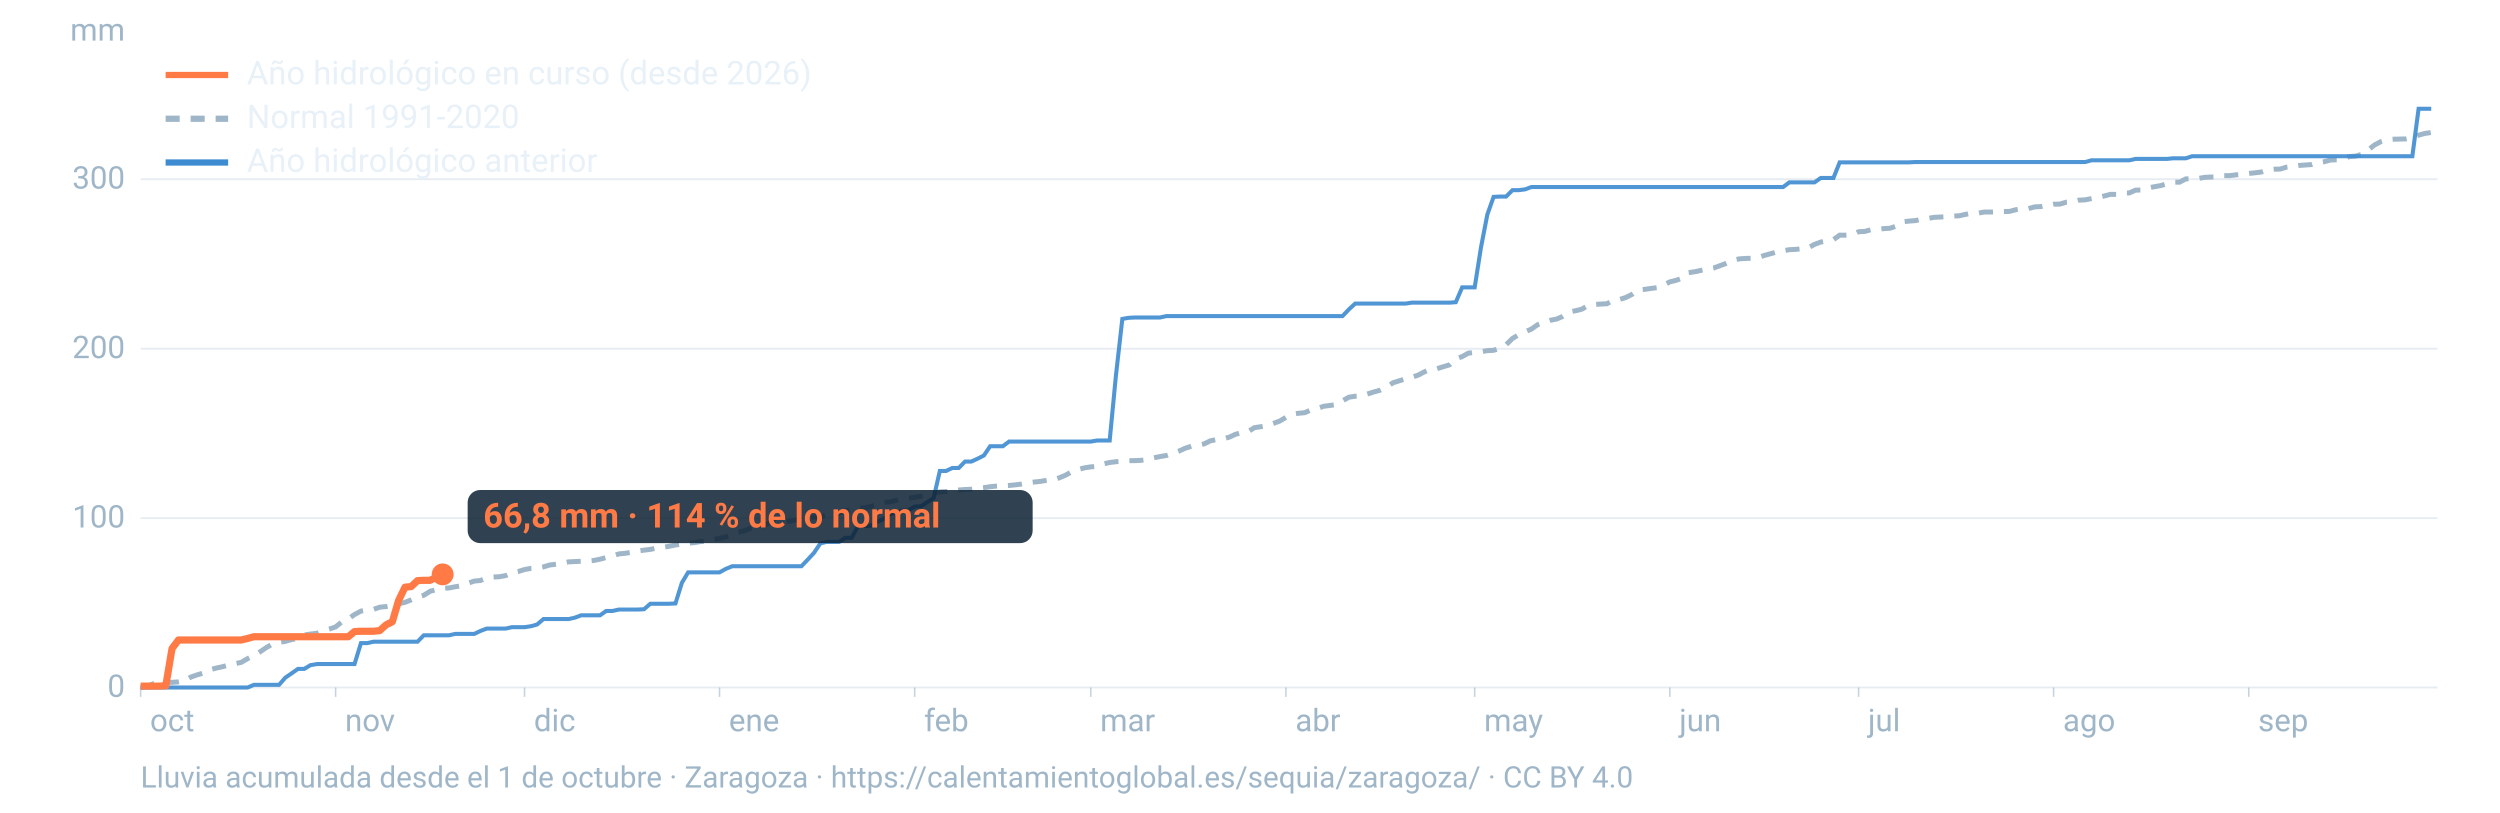
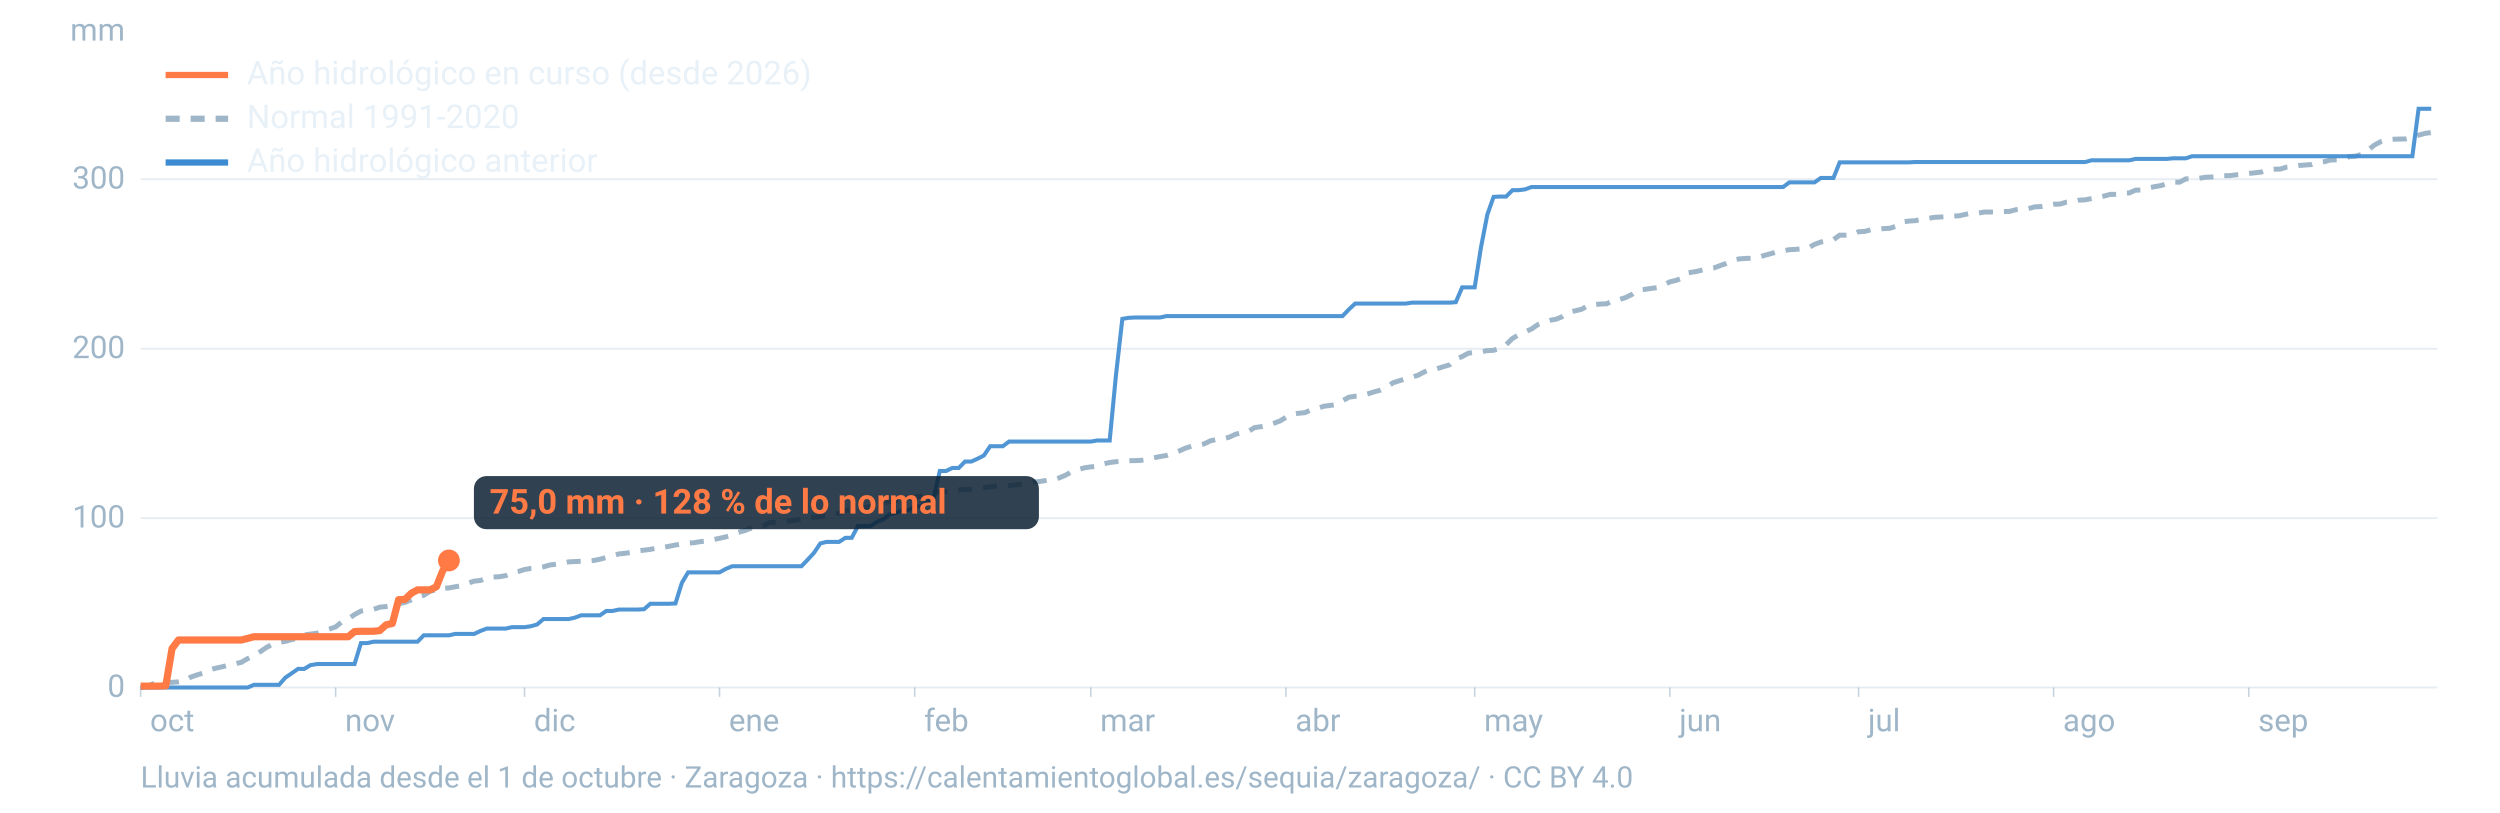
<svg xmlns="http://www.w3.org/2000/svg" viewBox="0 0 1600 520" width="1600" height="520" role="img" aria-labelledby="t d" font-family="-apple-system,BlinkMacSystemFont,'Segoe UI',Roboto,Helvetica,Arial,sans-serif">
  <line x1="90" x2="1560" y1="440.0" y2="440.0" stroke="#9fb6c8" stroke-opacity="0.25" stroke-width="1.2" />
  <text x="80" y="446.0" font-size="20" fill="#9fb6c8" text-anchor="end">0</text>
  <line x1="90" x2="1560" y1="331.6" y2="331.6" stroke="#9fb6c8" stroke-opacity="0.25" stroke-width="1.2" />
  <text x="80" y="337.6" font-size="20" fill="#9fb6c8" text-anchor="end">100</text>
  <line x1="90" x2="1560" y1="223.2" y2="223.2" stroke="#9fb6c8" stroke-opacity="0.25" stroke-width="1.2" />
  <text x="80" y="229.2" font-size="20" fill="#9fb6c8" text-anchor="end">200</text>
  <line x1="90" x2="1560" y1="114.7" y2="114.7" stroke="#9fb6c8" stroke-opacity="0.25" stroke-width="1.2" />
  <text x="80" y="120.7" font-size="20" fill="#9fb6c8" text-anchor="end">300</text>
  <text x="80" y="26" font-size="20" fill="#9fb6c8" text-anchor="end">mm</text>
  <text x="96.0" y="468" font-size="20" fill="#9fb6c8">oct</text>
  <line x1="90.0" x2="90.0" y1="440" y2="446" stroke="#9fb6c8" stroke-opacity="0.6" />
  <text x="220.8" y="468" font-size="20" fill="#9fb6c8">nov</text>
  <line x1="214.8" x2="214.8" y1="440" y2="446" stroke="#9fb6c8" stroke-opacity="0.6" />
  <text x="341.7" y="468" font-size="20" fill="#9fb6c8">dic</text>
  <line x1="335.7" x2="335.7" y1="440" y2="446" stroke="#9fb6c8" stroke-opacity="0.6" />
  <text x="466.5" y="468" font-size="20" fill="#9fb6c8">ene</text>
  <line x1="460.5" x2="460.5" y1="440" y2="446" stroke="#9fb6c8" stroke-opacity="0.6" />
  <text x="591.4" y="468" font-size="20" fill="#9fb6c8">feb</text>
  <line x1="585.4" x2="585.4" y1="440" y2="446" stroke="#9fb6c8" stroke-opacity="0.6" />
  <text x="704.1" y="468" font-size="20" fill="#9fb6c8">mar</text>
  <line x1="698.1" x2="698.1" y1="440" y2="446" stroke="#9fb6c8" stroke-opacity="0.6" />
  <text x="829.0" y="468" font-size="20" fill="#9fb6c8">abr</text>
  <line x1="823.0" x2="823.0" y1="440" y2="446" stroke="#9fb6c8" stroke-opacity="0.6" />
  <text x="949.8" y="468" font-size="20" fill="#9fb6c8">may</text>
  <line x1="943.8" x2="943.8" y1="440" y2="446" stroke="#9fb6c8" stroke-opacity="0.6" />
  <text x="1074.7" y="468" font-size="20" fill="#9fb6c8">jun</text>
  <line x1="1068.7" x2="1068.7" y1="440" y2="446" stroke="#9fb6c8" stroke-opacity="0.6" />
  <text x="1195.5" y="468" font-size="20" fill="#9fb6c8">jul</text>
  <line x1="1189.5" x2="1189.5" y1="440" y2="446" stroke="#9fb6c8" stroke-opacity="0.6" />
  <text x="1320.3" y="468" font-size="20" fill="#9fb6c8">ago</text>
  <line x1="1314.3" x2="1314.3" y1="440" y2="446" stroke="#9fb6c8" stroke-opacity="0.6" />
  <text x="1445.2" y="468" font-size="20" fill="#9fb6c8">sep</text>
  <line x1="1439.2" x2="1439.2" y1="440" y2="446" stroke="#9fb6c8" stroke-opacity="0.6" />
  <path d="M90.0,439.9L94.0,439.4L98.1,437.6L102.1,437.1L106.1,436.7L110.1,436.7L114.2,436.4L118.2,435.7L122.2,433.3L126.2,431.9L130.3,430.7L134.3,428.6L138.3,427.6L142.4,426.7L146.4,425.6L150.4,424.8L154.4,423.9L158.5,421.5L162.5,419.6L166.5,417.1L170.5,414.4L174.6,412.1L178.6,411.1L182.6,410.5L186.7,409.3L190.7,408.6L194.7,406.4L198.7,405.8L202.8,405.3L206.8,403.7L210.8,402.6L214.8,401.2L218.9,397.9L222.9,396.1L226.9,393.3L231.0,391.1L235.0,390.4L239.0,390.0L243.0,388.6L247.1,388.2L251.1,387.4L255.1,386.4L259.2,385.5L263.2,383.9L267.2,382.1L271.2,381.0L275.3,378.4L279.3,377.4L283.3,376.5L287.3,376.3L291.4,375.5L295.4,374.9L299.4,373.3L303.5,371.9L307.5,371.5L311.5,369.9L315.5,369.3L319.6,369.1L323.6,368.4L327.6,366.6L331.6,365.8L335.7,364.5L339.7,363.8L343.7,363.6L347.8,362.8L351.8,361.6L355.8,361.1L359.8,360.4L363.9,359.6L367.9,359.4L371.9,359.2L375.9,359.1L380.0,358.7L384.0,357.9L388.0,356.8L392.1,355.8L396.1,354.5L400.1,354.1L404.1,353.5L408.2,352.6L412.2,352.1L416.2,351.6L420.2,350.8L424.3,350.3L428.3,349.6L432.3,348.8L436.4,348.2L440.4,347.6L444.4,347.3L448.4,346.6L452.5,346.3L456.5,345.4L460.5,344.5L464.5,343.6L468.6,342.5L472.6,340.7L476.6,339.6L480.7,338.0L484.7,337.0L488.7,336.6L492.7,334.4L496.8,334.4L500.8,334.0L504.8,333.6L508.8,332.9L512.9,332.3L516.9,331.6L520.9,331.0L525.0,330.7L529.0,329.8L533.0,329.0L537.0,328.4L541.1,326.8L545.1,326.2L549.1,325.2L553.2,325.0L557.2,324.1L561.2,322.9L565.2,321.6L569.3,321.2L573.3,320.3L577.3,319.3L581.3,318.9L585.4,318.3L589.4,317.6L593.4,316.8L597.5,315.7L601.5,314.8L605.5,314.6L609.5,314.3L613.6,313.6L617.6,313.3L621.6,313.1L625.6,312.5L629.7,312.1L633.7,311.5L637.7,311.1L641.8,310.9L645.8,310.7L649.8,310.3L653.8,309.8L657.9,309.0L661.9,308.5L665.9,308.1L669.9,307.4L674.0,307.1L678.0,305.8L682.0,304.1L686.1,301.8L690.1,300.5L694.1,299.4L698.1,298.8L702.2,298.5L706.2,296.9L710.2,296.0L714.2,295.5L718.3,295.2L722.3,294.8L726.3,294.8L730.4,294.6L734.4,294.1L738.4,293.0L742.4,292.2L746.5,291.5L750.5,290.2L754.5,288.7L758.5,286.9L762.6,285.5L766.6,285.0L770.6,284.1L774.7,282.1L778.7,281.3L782.7,280.9L786.7,279.8L790.8,277.9L794.8,276.9L798.8,276.3L802.8,273.7L806.9,273.1L810.9,272.4L814.9,271.0L819.0,269.5L823.0,267.1L827.0,265.1L831.0,264.5L835.1,264.1L839.1,262.3L843.1,261.4L847.2,260.0L851.2,259.5L855.2,258.9L859.2,256.5L863.3,254.2L867.3,253.6L871.3,253.3L875.3,252.1L879.4,250.8L883.4,249.7L887.4,247.8L891.5,245.0L895.5,243.7L899.5,242.5L903.5,241.5L907.6,240.1L911.6,238.0L915.6,236.3L919.6,236.0L923.7,234.7L927.7,233.5L931.7,229.7L935.8,228.2L939.8,226.0L943.8,225.6L947.8,225.1L951.9,224.4L955.9,224.2L959.9,222.9L963.9,220.6L968.0,216.6L972.0,214.2L976.0,212.4L980.1,210.6L984.1,207.8L988.1,206.3L992.1,205.0L996.2,204.2L1000.2,202.5L1004.2,199.7L1008.2,198.9L1012.3,197.9L1016.3,195.6L1020.3,194.9L1024.4,194.6L1028.4,194.4L1032.4,192.2L1036.4,191.7L1040.5,190.4L1044.5,188.4L1048.5,185.5L1052.5,185.2L1056.6,184.6L1060.6,184.1L1064.6,182.5L1068.7,180.4L1072.7,179.4L1076.7,178.0L1080.7,174.5L1084.8,173.9L1088.8,173.0L1092.8,172.1L1096.8,171.5L1100.9,170.0L1104.9,168.5L1108.9,166.6L1113.0,165.7L1117.0,165.4L1121.0,165.3L1125.0,164.9L1129.1,163.5L1133.1,162.4L1137.1,161.3L1141.2,160.5L1145.2,159.8L1149.2,159.6L1153.2,159.2L1157.3,158.6L1161.3,156.4L1165.3,154.9L1169.3,154.2L1173.4,153.4L1177.4,150.5L1181.4,150.5L1185.5,150.3L1189.5,148.3L1193.5,148.1L1197.5,147.0L1201.6,146.8L1205.6,146.3L1209.6,146.1L1213.6,144.7L1217.7,142.0L1221.7,141.5L1225.7,141.2L1229.8,140.4L1233.8,139.8L1237.8,139.1L1241.8,138.9L1245.9,138.7L1249.9,138.3L1253.9,138.1L1257.9,137.2L1262.0,136.4L1266.0,136.4L1270.0,135.7L1274.1,135.7L1278.1,135.5L1282.1,135.4L1286.1,135.3L1290.2,134.2L1294.2,133.7L1298.2,133.5L1302.2,132.4L1306.3,132.2L1310.3,131.5L1314.3,130.7L1318.4,130.6L1322.4,129.4L1326.4,129.1L1330.4,128.1L1334.5,127.9L1338.5,127.1L1342.5,126.4L1346.5,125.5L1350.6,124.4L1354.6,124.4L1358.6,123.5L1362.7,123.5L1366.7,121.7L1370.7,121.6L1374.7,120.3L1378.8,119.5L1382.8,118.8L1386.8,117.6L1390.8,116.6L1394.9,116.6L1398.9,114.5L1402.9,114.4L1407.0,114.2L1411.0,113.5L1415.0,113.3L1419.0,113.2L1423.1,112.4L1427.1,112.4L1431.1,111.9L1435.2,111.6L1439.2,111.0L1443.2,110.6L1447.2,110.1L1451.3,108.7L1455.3,108.3L1459.3,108.2L1463.3,107.0L1467.4,106.5L1471.4,105.9L1475.4,105.6L1479.5,105.3L1483.5,104.1L1487.5,103.5L1491.5,102.4L1495.6,102.3L1499.6,101.9L1503.6,100.2L1507.6,99.9L1511.7,98.7L1515.7,95.9L1519.7,92.8L1523.8,90.6L1527.8,89.4L1531.8,89.1L1535.8,89.0L1539.9,88.9L1543.9,88.0L1547.9,86.5L1551.9,85.4L1556.0,84.8" fill="none" stroke="#9fb6c8" stroke-width="3.2" stroke-dasharray="9 7" />
  <path d="M90.0,440.0L94.0,440.0L98.1,440.0L102.1,440.0L106.1,440.0L110.1,440.0L114.2,440.0L118.2,440.0L122.2,440.0L126.2,440.0L130.3,440.0L134.3,440.0L138.3,440.0L142.4,440.0L146.4,440.0L150.4,440.0L154.4,440.0L158.5,440.0L162.5,438.3L166.5,438.3L170.5,438.3L174.6,438.3L178.6,438.3L182.6,433.7L186.7,430.9L190.7,428.1L194.7,428.1L198.7,425.7L202.8,425.0L206.8,425.0L210.8,425.0L214.8,425.0L218.9,425.0L222.9,425.0L226.9,425.0L231.0,411.6L235.0,411.6L239.0,410.7L243.0,410.7L247.1,410.7L251.1,410.7L255.1,410.7L259.2,410.7L263.2,410.7L267.2,410.7L271.2,406.6L275.3,406.6L279.3,406.6L283.3,406.6L287.3,406.6L291.4,405.7L295.4,405.7L299.4,405.7L303.5,405.7L307.5,403.8L311.5,402.3L315.5,402.3L319.6,402.3L323.6,402.3L327.6,401.4L331.6,401.4L335.7,401.4L339.7,400.8L343.7,399.7L347.8,396.2L351.8,396.2L355.8,396.2L359.8,396.2L363.9,396.2L367.9,395.3L371.9,393.8L375.9,393.8L380.0,393.8L384.0,393.8L388.0,391.0L392.1,391.0L396.1,390.1L400.1,390.1L404.1,390.1L408.2,390.1L412.2,389.9L416.2,386.4L420.2,386.4L424.3,386.4L428.3,386.4L432.3,386.2L436.4,373.0L440.4,366.3L444.4,366.3L448.4,366.3L452.5,366.3L456.5,366.3L460.5,366.3L464.5,364.1L468.6,362.4L472.6,362.4L476.6,362.4L480.7,362.4L484.7,362.4L488.7,362.4L492.7,362.4L496.8,362.4L500.8,362.4L504.8,362.4L508.8,362.4L512.9,362.4L516.9,358.2L520.9,353.9L525.0,347.8L529.0,346.8L533.0,346.8L537.0,346.8L541.1,344.2L545.1,344.2L549.1,336.6L553.2,336.6L557.2,336.6L561.2,334.0L565.2,332.4L569.3,329.2L573.3,328.3L577.3,326.8L581.3,326.6L585.4,324.2L589.4,324.0L593.4,321.4L597.5,318.8L601.5,301.4L605.5,301.4L609.5,299.5L613.6,299.5L617.6,295.4L621.6,295.4L625.6,293.6L629.7,291.5L633.7,285.6L637.7,285.6L641.8,285.6L645.8,282.6L649.8,282.6L653.8,282.6L657.9,282.6L661.9,282.6L665.9,282.6L669.9,282.6L674.0,282.6L678.0,282.6L682.0,282.6L686.1,282.6L690.1,282.6L694.1,282.6L698.1,282.6L702.2,281.9L706.2,281.9L710.2,281.9L714.2,240.3L718.3,204.1L722.3,203.4L726.3,203.2L730.4,203.2L734.4,203.2L738.4,203.2L742.4,203.2L746.5,202.3L750.5,202.3L754.5,202.3L758.5,202.3L762.6,202.3L766.6,202.3L770.6,202.3L774.7,202.3L778.7,202.3L782.7,202.3L786.7,202.3L790.8,202.3L794.8,202.3L798.8,202.3L802.8,202.3L806.9,202.3L810.9,202.3L814.9,202.3L819.0,202.3L823.0,202.3L827.0,202.3L831.0,202.3L835.1,202.3L839.1,202.3L843.1,202.3L847.2,202.3L851.2,202.3L855.2,202.3L859.2,202.3L863.3,198.0L867.3,194.3L871.3,194.3L875.3,194.3L879.4,194.3L883.4,194.3L887.4,194.3L891.5,194.3L895.5,194.3L899.5,194.3L903.5,193.7L907.6,193.7L911.6,193.7L915.6,193.7L919.6,193.7L923.7,193.7L927.7,193.7L931.7,193.4L935.8,183.9L939.8,183.9L943.8,183.9L947.8,158.5L951.9,137.3L955.9,126.0L959.9,125.8L963.9,125.8L968.0,121.7L972.0,121.7L976.0,121.2L980.1,119.7L984.1,119.7L988.1,119.7L992.1,119.7L996.2,119.7L1000.2,119.7L1004.2,119.7L1008.2,119.7L1012.3,119.7L1016.3,119.7L1020.3,119.7L1024.4,119.7L1028.4,119.7L1032.4,119.7L1036.4,119.7L1040.5,119.7L1044.5,119.7L1048.5,119.7L1052.5,119.7L1056.6,119.7L1060.6,119.7L1064.6,119.7L1068.7,119.7L1072.7,119.7L1076.7,119.7L1080.7,119.7L1084.8,119.7L1088.8,119.7L1092.8,119.7L1096.8,119.7L1100.9,119.7L1104.9,119.7L1108.9,119.7L1113.0,119.7L1117.0,119.7L1121.0,119.7L1125.0,119.7L1129.1,119.7L1133.1,119.7L1137.1,119.7L1141.2,119.7L1145.2,116.7L1149.2,116.7L1153.2,116.7L1157.3,116.7L1161.3,116.7L1165.3,113.9L1169.3,113.9L1173.4,113.9L1177.4,103.9L1181.4,103.9L1185.5,103.9L1189.5,103.9L1193.5,103.9L1197.5,103.9L1201.6,103.9L1205.6,103.9L1209.6,103.9L1213.6,103.9L1217.7,103.9L1221.7,103.9L1225.7,103.7L1229.8,103.7L1233.8,103.7L1237.8,103.7L1241.8,103.7L1245.9,103.7L1249.9,103.7L1253.9,103.7L1257.9,103.7L1262.0,103.7L1266.0,103.7L1270.0,103.7L1274.1,103.7L1278.1,103.7L1282.1,103.7L1286.1,103.7L1290.2,103.7L1294.2,103.7L1298.2,103.7L1302.2,103.7L1306.3,103.7L1310.3,103.7L1314.3,103.7L1318.4,103.7L1322.4,103.7L1326.4,103.7L1330.4,103.7L1334.5,103.7L1338.5,102.6L1342.5,102.6L1346.5,102.6L1350.6,102.6L1354.6,102.6L1358.6,102.6L1362.7,102.6L1366.7,101.7L1370.7,101.7L1374.7,101.7L1378.8,101.7L1382.8,101.7L1386.8,101.7L1390.8,101.3L1394.9,101.3L1398.9,101.3L1402.9,100.0L1407.0,100.0L1411.0,100.0L1415.0,100.0L1419.0,100.0L1423.1,100.0L1427.1,100.0L1431.1,100.0L1435.2,100.0L1439.2,100.0L1443.2,100.0L1447.2,100.0L1451.3,100.0L1455.3,100.0L1459.3,100.0L1463.3,100.0L1467.4,100.0L1471.4,100.0L1475.4,100.0L1479.5,100.0L1483.5,100.0L1487.5,100.0L1491.5,100.0L1495.6,100.0L1499.6,100.0L1503.6,100.0L1507.6,100.0L1511.7,100.0L1515.7,100.0L1519.7,100.0L1523.8,100.0L1527.8,100.0L1531.8,100.0L1535.8,100.0L1539.9,100.0L1543.9,100.0L1547.9,69.6L1551.9,69.6L1556.0,69.6" fill="none" stroke="#3d8bd1" stroke-width="2.6" stroke-opacity="0.9" />
-   <path d="M90.0,439.1L94.0,439.1L98.1,439.1L102.1,439.1L106.1,438.9L110.1,415.1L114.2,409.6L118.2,409.6L122.2,409.6L126.2,409.6L130.3,409.6L134.3,409.6L138.3,409.6L142.4,409.6L146.4,409.6L150.4,409.6L154.4,409.6L158.5,408.6L162.5,407.5L166.5,407.5L170.5,407.5L174.6,407.5L178.6,407.5L182.6,407.5L186.7,407.5L190.7,407.5L194.7,407.5L198.7,407.5L202.8,407.5L206.8,407.5L210.8,407.5L214.8,407.5L218.9,407.5L222.9,407.5L226.9,404.2L231.0,404.0L235.0,404.0L239.0,404.0L243.0,403.6L247.1,399.9L251.1,397.9L255.1,384.3L259.2,375.8L263.2,375.4L267.2,371.6L271.2,371.4L275.3,371.4L279.3,369.3L283.3,367.6" fill="none" stroke="#ff7a45" stroke-width="4.6" stroke-linejoin="round" />
-   <circle cx="283.3" cy="367.6" r="7" fill="#ff7a45" />
-   <rect x="299.3" y="313.6" width="361.6" height="34" rx="8" fill="#0c2133" fill-opacity="0.85" />
-   <text x="309.3" y="337.6" font-size="22" font-weight="700" fill="#ff7a45">66,8 mm · 114 % de lo normal</text>
+   <path d="M90.0,439.1L94.0,439.1L98.1,439.1L102.1,439.1L106.1,438.9L110.1,415.1L114.2,409.6L118.2,409.6L122.2,409.6L126.2,409.6L130.3,409.6L134.3,409.6L138.3,409.6L142.4,409.6L146.4,409.6L150.4,409.6L154.4,409.6L158.5,408.6L162.5,407.5L166.5,407.5L170.5,407.5L174.6,407.5L178.6,407.5L182.6,407.5L186.7,407.5L190.7,407.5L194.7,407.5L198.7,407.5L202.8,407.5L206.8,407.5L210.8,407.5L214.8,407.5L218.9,407.5L222.9,407.5L226.9,404.2L231.0,404.0L235.0,404.0L239.0,404.0L243.0,403.6L247.1,399.9L251.1,399.0L255.1,383.8L259.2,383.6L263.2,379.7L267.2,377.5L271.2,377.5L275.3,377.5L279.3,375.5L283.3,365.4L287.3,358.7" fill="none" stroke="#ff7a45" stroke-width="4.6" stroke-linejoin="round" />
+   <circle cx="287.3" cy="358.7" r="7" fill="#ff7a45" />
+   <rect x="303.3" y="304.7" width="361.6" height="34" rx="8" fill="#0c2133" fill-opacity="0.85" />
+   <text x="313.3" y="328.7" font-size="22" font-weight="700" fill="#ff7a45">75,0 mm · 128 % de lo normal</text>
  <line x1="106" x2="146" y1="48" y2="48" stroke="#ff7a45" stroke-width="4" />
  <text x="158" y="54" font-size="21" fill="#e8f1f8">Año hidrológico en curso (desde 2026)</text>
  <line x1="106" x2="146" y1="76" y2="76" stroke="#9fb6c8" stroke-width="4" stroke-dasharray="9 7" />
  <text x="158" y="82" font-size="21" fill="#e8f1f8">Normal 1991-2020</text>
  <line x1="106" x2="146" y1="104" y2="104" stroke="#3d8bd1" stroke-width="4" />
  <text x="158" y="110" font-size="21" fill="#e8f1f8">Año hidrológico anterior</text>
  <text x="90" y="504" font-size="19" fill="#9fb6c8">Lluvia acumulada desde el 1 de octubre · Zaragoza · https://calentamientoglobal.es/sequia/zaragoza/ · CC BY 4.0</text>
</svg>
